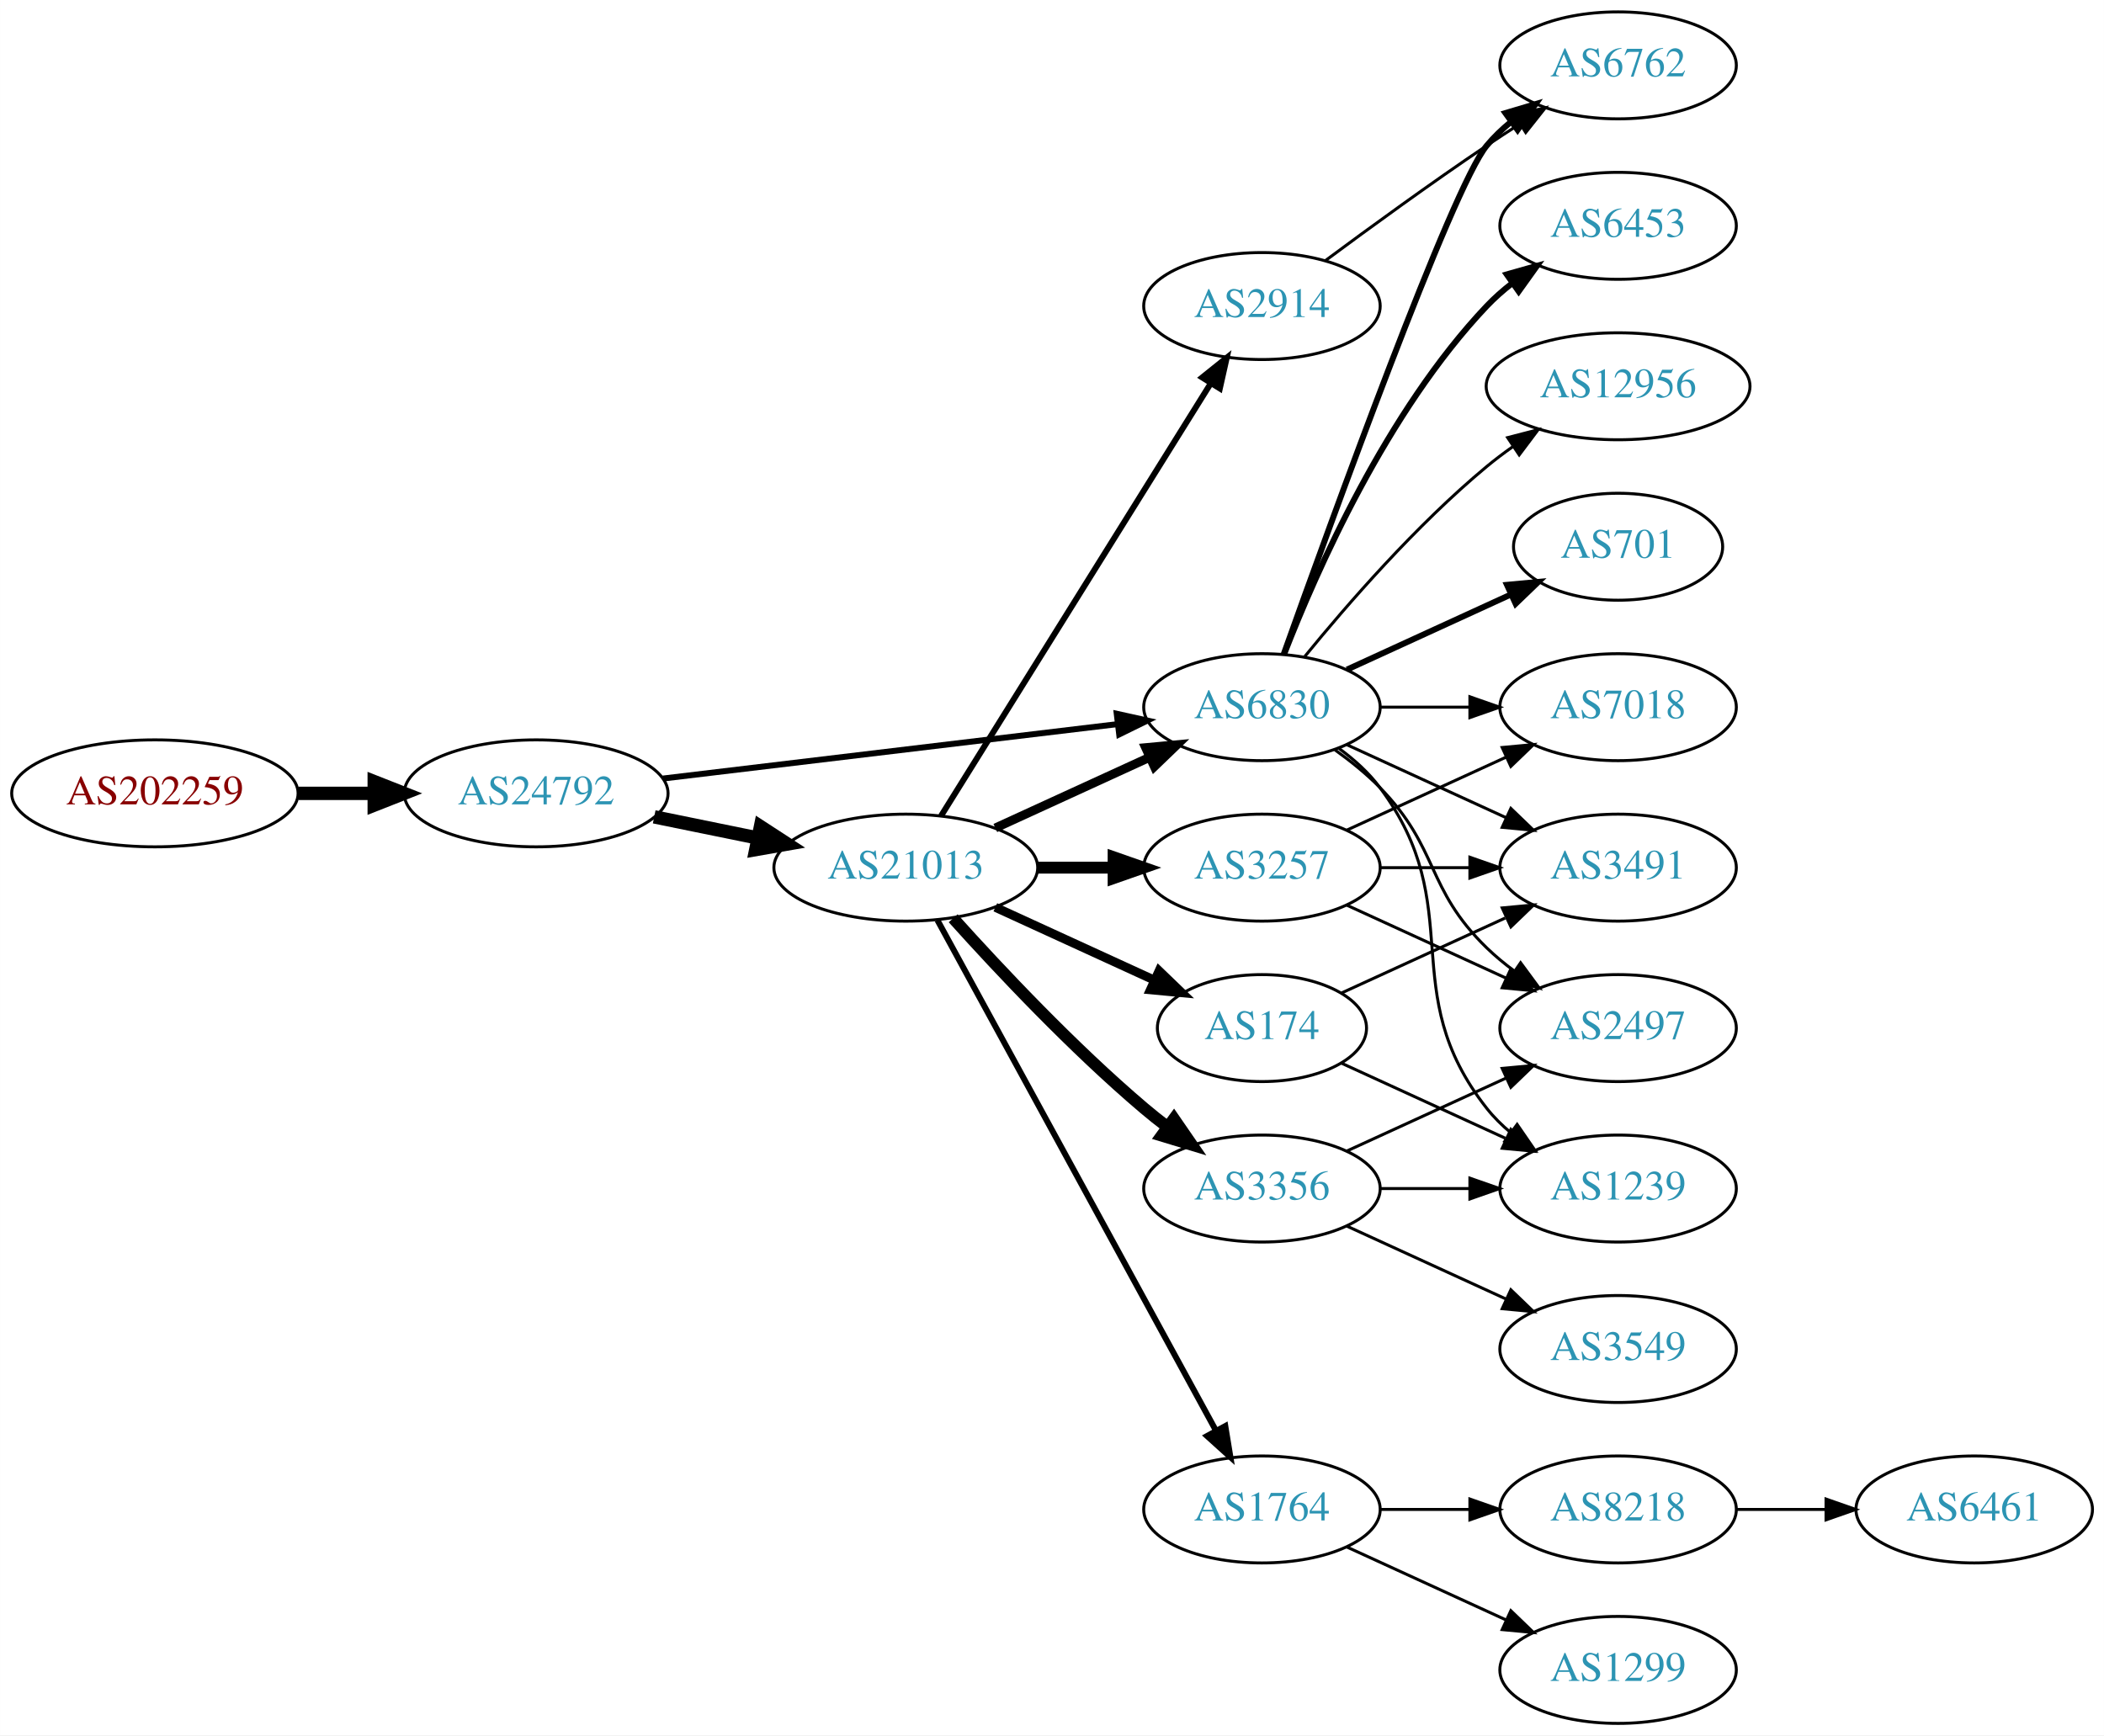
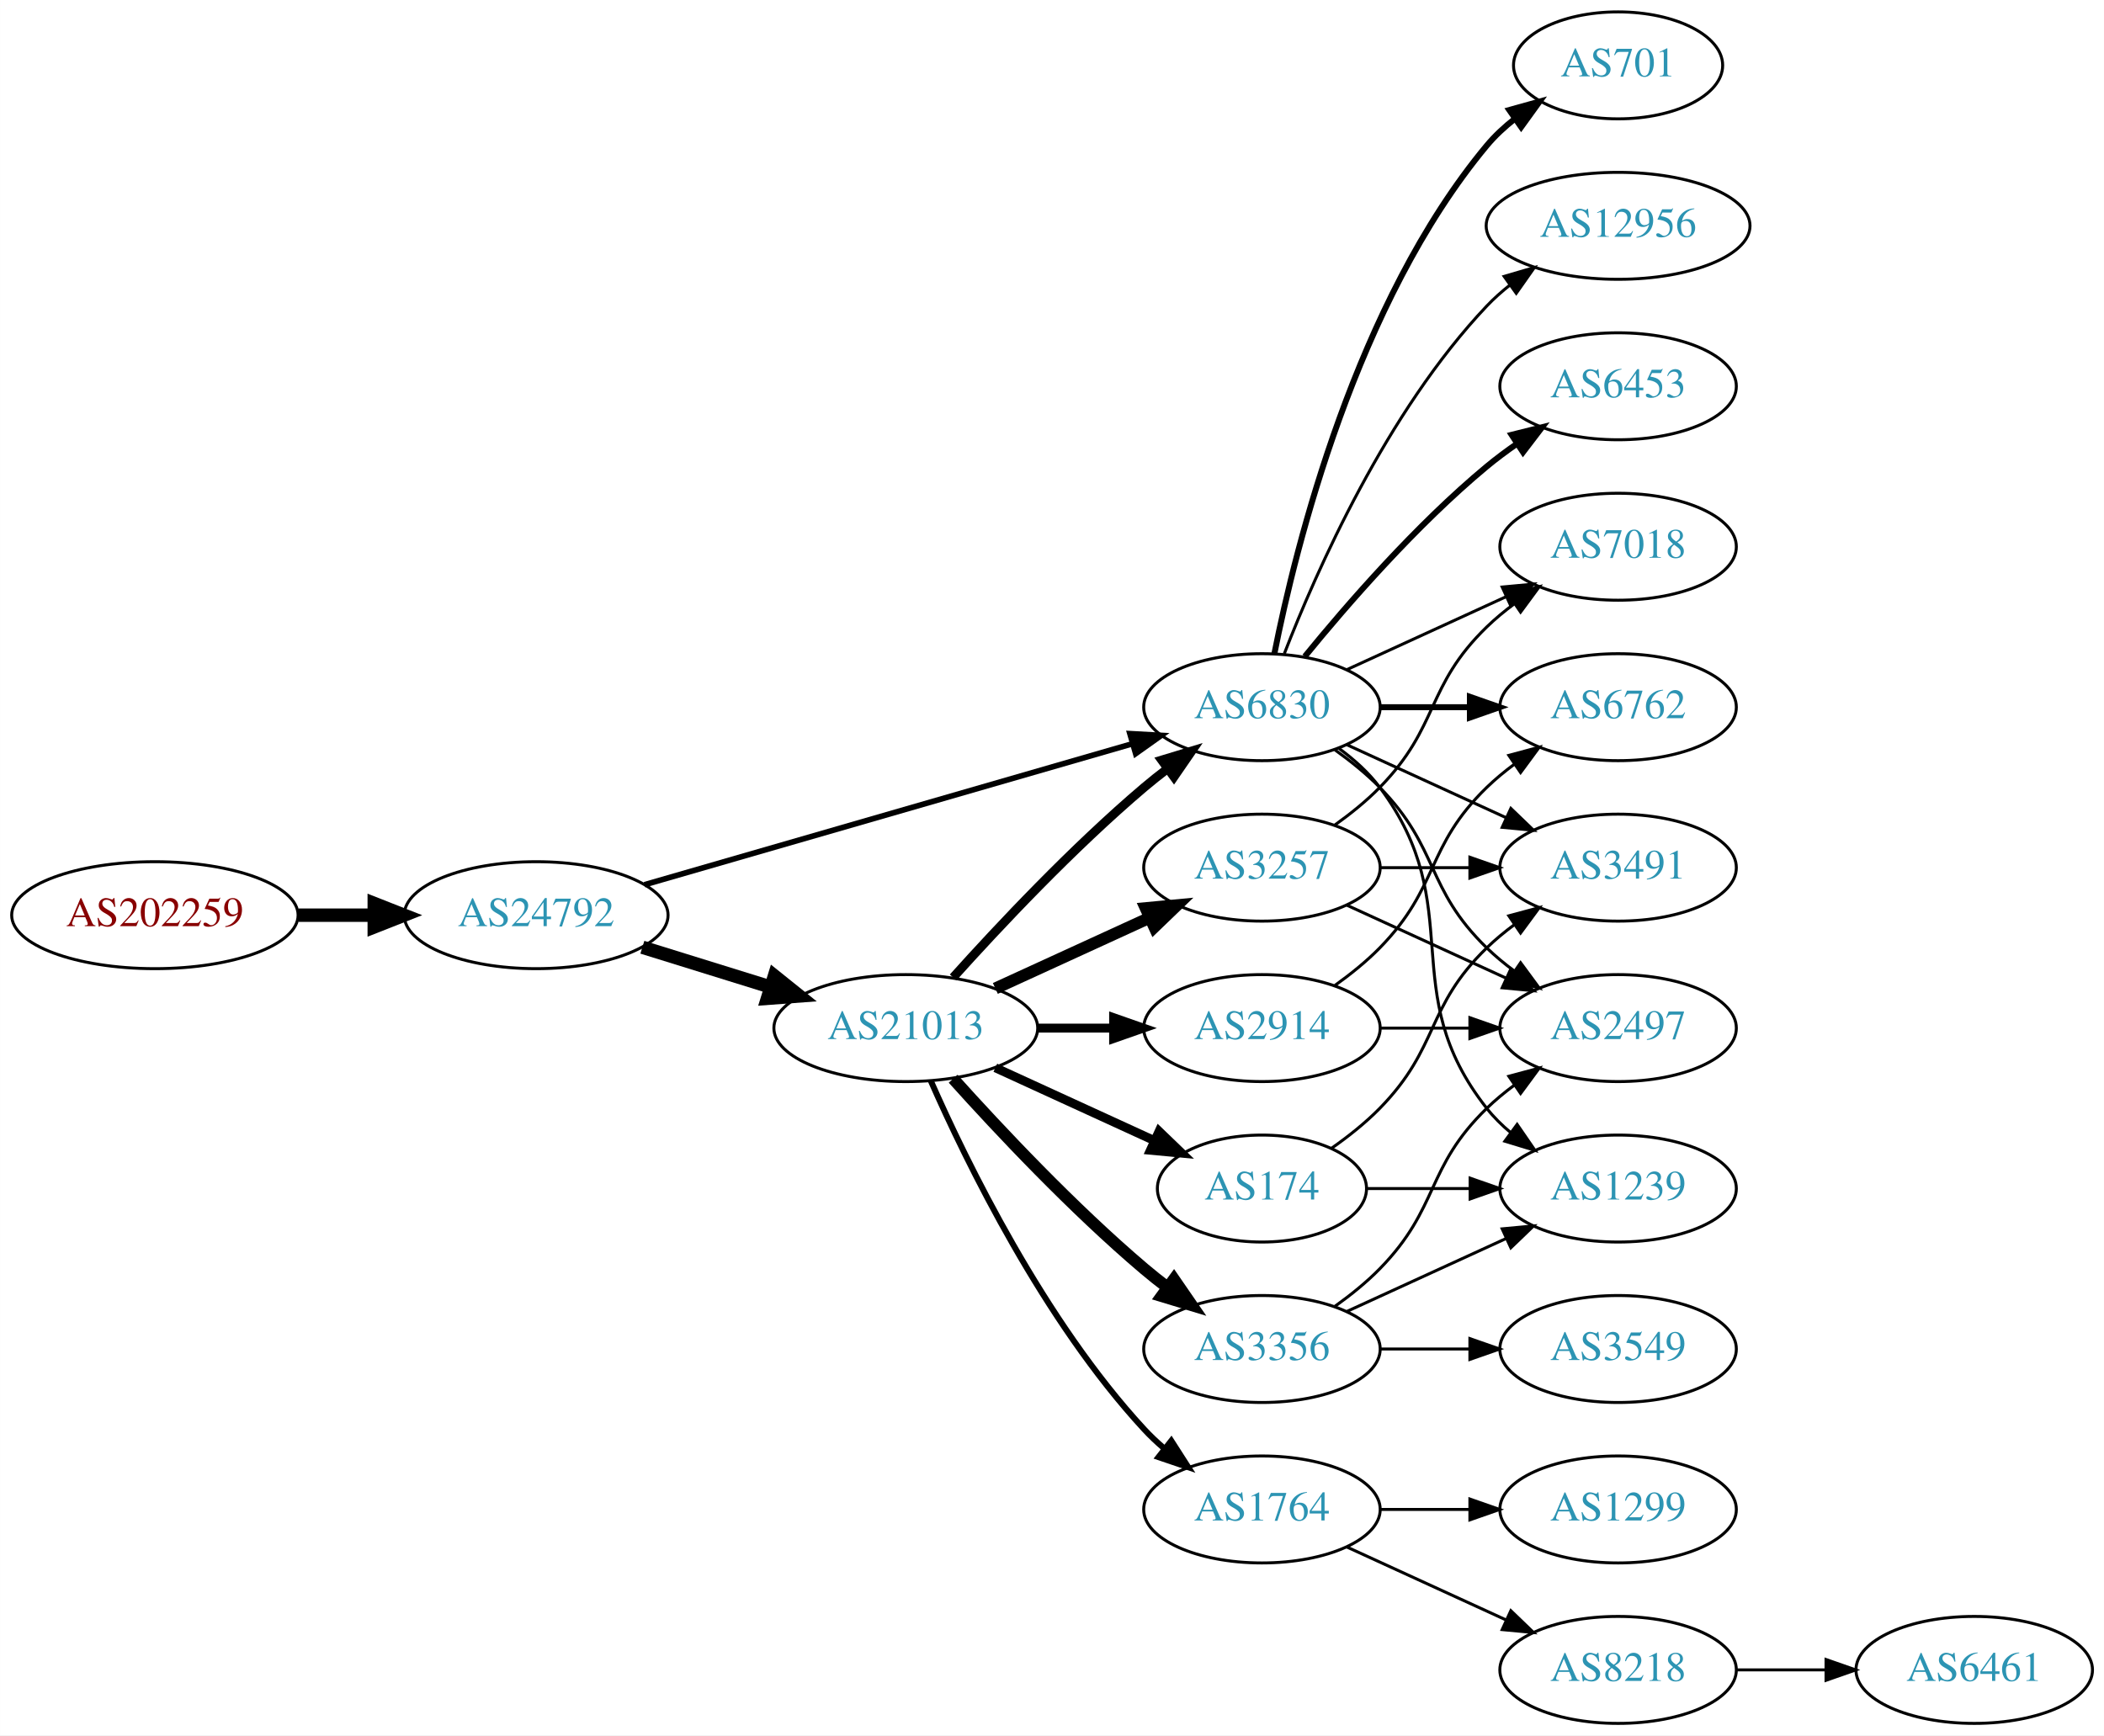
<svg xmlns="http://www.w3.org/2000/svg" xmlns:xlink="http://www.w3.org/1999/xlink" width="708pt" height="584pt" viewBox="0.00 0.00 707.95 584.00">
  <g id="graph0" class="graph" transform="scale(1 1) rotate(0) translate(4 580)">
    <polygon fill="white" stroke="none" points="-4,4 -4,-580 703.954,-580 703.954,4 -4,4" />
    <g id="node1" class="node">
      <g id="a_node1">
        <a xlink:href="/asn/202259" xlink:title="AS202259 ~ ISP4U GmbH [AT]">
-           <ellipse fill="#ffffff" stroke="black" cx="48.096" cy="-313" rx="48.192" ry="18" />
-           <text text-anchor="middle" x="48.096" y="-309.3" font-family="Times,serif" font-size="14.00" fill="#880000">AS202259</text>
+           <ellipse fill="#ffffff" stroke="black" cx="48.096" cy="-272" rx="48.192" ry="18" />
+           <text text-anchor="middle" x="48.096" y="-268.3" font-family="Times,serif" font-size="14.00" fill="#880000">AS202259</text>
        </a>
      </g>
    </g>
    <g id="node2" class="node">
      <g id="a_node2">
        <a xlink:href="/asn/24792" xlink:title="AS24792 ~ KITZNET-AS [AT]">
-           <ellipse fill="#ffffff" stroke="black" cx="176.388" cy="-313" rx="44.393" ry="18" />
-           <text text-anchor="middle" x="176.388" y="-309.3" font-family="Times,serif" font-size="14.00" fill="#2c94b3">AS24792</text>
+           <ellipse fill="#ffffff" stroke="black" cx="176.388" cy="-272" rx="44.393" ry="18" />
+           <text text-anchor="middle" x="176.388" y="-268.3" font-family="Times,serif" font-size="14.00" fill="#2c94b3">AS24792</text>
        </a>
      </g>
    </g>
    <g id="edge1" class="edge">
-       <path fill="none" stroke="black" stroke-width="4.5" d="M96.481,-313C104.742,-313 113.386,-313 121.799,-313" />
-       <polygon fill="black" stroke="black" stroke-width="4.5" points="121.904,-316.938 131.904,-313 121.904,-309.063 121.904,-316.938" />
+       <path fill="none" stroke="black" stroke-width="4.5" d="M96.481,-272C104.742,-272 113.386,-272 121.799,-272" />
+       <polygon fill="black" stroke="black" stroke-width="4.5" points="121.904,-275.938 131.904,-272 121.904,-268.063 121.904,-275.938" />
    </g>
    <g id="node3" class="node">
      <g id="a_node3">
        <a xlink:href="/asn/21013" xlink:title="AS21013 ~ Wels, AT [AT]">
-           <ellipse fill="#ffffff" stroke="black" cx="300.78" cy="-288" rx="44.393" ry="18" />
-           <text text-anchor="middle" x="300.78" y="-284.3" font-family="Times,serif" font-size="14.00" fill="#2c94b3">AS21013</text>
+           <ellipse fill="#ffffff" stroke="black" cx="300.78" cy="-234" rx="44.393" ry="18" />
+           <text text-anchor="middle" x="300.78" y="-230.3" font-family="Times,serif" font-size="14.00" fill="#2c94b3">AS21013</text>
        </a>
      </g>
    </g>
    <g id="edge2" class="edge">
-       <path fill="none" stroke="black" stroke-width="4.5" d="M216.113,-305.09C227.163,-302.833 239.348,-300.344 250.919,-297.98" />
-       <polygon fill="black" stroke="black" stroke-width="4.5" points="251.876,-301.804 260.886,-295.945 250.3,-294.088 251.876,-301.804" />
+       <path fill="none" stroke="black" stroke-width="4.5" d="M212.133,-261.212C225.57,-257.041 241.113,-252.215 255.346,-247.796" />
+       <polygon fill="black" stroke="black" stroke-width="4.5" points="256.565,-251.54 264.948,-244.815 254.23,-244.019 256.565,-251.54" />
    </g>
    <g id="node4" class="node">
      <g id="a_node4">
        <a xlink:href="/asn/6830" xlink:title="AS6830 ~ LGI-UPC [AT]">
          <ellipse fill="#ffffff" stroke="black" cx="420.622" cy="-342" rx="39.794" ry="18" />
          <text text-anchor="middle" x="420.622" y="-338.3" font-family="Times,serif" font-size="14.00" fill="#2c94b3">AS6830</text>
        </a>
      </g>
    </g>
    <g id="edge3" class="edge">
-       <path fill="none" stroke="black" stroke-width="2" d="M219.029,-317.985C261.572,-323.078 327.537,-330.976 372.098,-336.31" />
-       <polygon fill="black" stroke="black" stroke-width="2" points="371.755,-339.794 382.1,-337.508 372.587,-332.844 371.755,-339.794" />
-     </g>
-     <g id="edge8" class="edge">
-       <path fill="none" stroke="black" stroke-width="3" d="M330.909,-301.348C346.521,-308.502 365.918,-317.391 382.59,-325.03" />
-       <polygon fill="black" stroke="black" stroke-width="3" points="381.493,-328.378 392.042,-329.362 384.409,-322.014 381.493,-328.378" />
+       <path fill="none" stroke="black" stroke-width="1.895" d="M212.87,-282.254C256.455,-294.848 330.33,-316.197 376.964,-329.673" />
+       <polygon fill="black" stroke="black" stroke-width="1.895" points="376.188,-333.092 386.766,-332.505 378.131,-326.367 376.188,-333.092" />
+     </g>
+     <g id="edge9" class="edge">
+       <path fill="none" stroke="black" stroke-width="3" d="M316.712,-251.044C332.038,-268.097 356.974,-294.65 380.976,-315 383.473,-317.117 386.133,-319.232 388.845,-321.293" />
+       <polygon fill="black" stroke="black" stroke-width="3" points="386.882,-324.194 397.021,-327.266 391.011,-318.541 386.882,-324.194" />
    </g>
    <g id="node5" class="node">
      <g id="a_node5">
-         <a xlink:href="/asn/2914" xlink:title="AS2914 ~ NTT America, Inc. [US]">
-           <ellipse fill="#ffffff" stroke="black" cx="420.622" cy="-477" rx="39.794" ry="18" />
-           <text text-anchor="middle" x="420.622" y="-473.3" font-family="Times,serif" font-size="14.00" fill="#2c94b3">AS2914</text>
+         <a xlink:href="/asn/3356" xlink:title="AS3356 ~ Level 3 Parent, LLC [US]">
+           <ellipse fill="#ffffff" stroke="black" cx="420.622" cy="-126" rx="39.794" ry="18" />
+           <text text-anchor="middle" x="420.622" y="-122.3" font-family="Times,serif" font-size="14.00" fill="#2c94b3">AS3356</text>
        </a>
      </g>
    </g>
    <g id="edge4" class="edge">
-       <path fill="none" stroke="black" stroke-width="2" d="M312.655,-305.442C333.438,-338.775 378.899,-411.686 403.327,-450.866" />
-       <polygon fill="black" stroke="black" stroke-width="2" points="400.513,-452.966 408.773,-459.6 406.453,-449.263 400.513,-452.966" />
+       <path fill="none" stroke="black" stroke-width="4" d="M316.712,-216.956C332.038,-199.903 356.974,-173.35 380.976,-153 383.473,-150.883 386.133,-148.768 388.845,-146.707" />
+       <polygon fill="black" stroke="black" stroke-width="4" points="391.011,-149.459 397.021,-140.734 386.882,-143.806 391.011,-149.459" />
    </g>
    <g id="node6" class="node">
      <g id="a_node6">
+         <a xlink:href="/asn/1764" xlink:title="AS1764 ~ NEXTLAYER-AS [AT]">
+           <ellipse fill="#ffffff" stroke="black" cx="420.622" cy="-72" rx="39.794" ry="18" />
+           <text text-anchor="middle" x="420.622" y="-68.3" font-family="Times,serif" font-size="14.00" fill="#2c94b3">AS1764</text>
+         </a>
+       </g>
+     </g>
+     <g id="edge5" class="edge">
+       <path fill="none" stroke="black" stroke-width="2" d="M309.196,-216.239C321.264,-188.817 347.235,-135.527 380.976,-99 383.006,-96.802 385.245,-94.681 387.591,-92.66" />
+       <polygon fill="black" stroke="black" stroke-width="2" points="390.118,-95.126 395.835,-86.206 385.804,-89.614 390.118,-95.126" />
+     </g>
+     <g id="node7" class="node">
+       <g id="a_node7">
        <a xlink:href="/asn/3257" xlink:title="AS3257 ~ GTT [DE]">
          <ellipse fill="#ffffff" stroke="black" cx="420.622" cy="-288" rx="39.794" ry="18" />
          <text text-anchor="middle" x="420.622" y="-284.3" font-family="Times,serif" font-size="14.00" fill="#2c94b3">AS3257</text>
        </a>
      </g>
    </g>
-     <g id="edge5" class="edge">
-       <path fill="none" stroke="black" stroke-width="4" d="M344.991,-288C353.303,-288 362.066,-288 370.548,-288" />
-       <polygon fill="black" stroke="black" stroke-width="4" points="370.707,-291.5 380.707,-288 370.707,-284.5 370.707,-291.5" />
-     </g>
-     <g id="node7" class="node">
-       <g id="a_node7">
-         <a xlink:href="/asn/174" xlink:title="AS174 ~ Cogent Communications [US]">
-           <ellipse fill="#ffffff" stroke="black" cx="420.622" cy="-234" rx="35.194" ry="18" />
-           <text text-anchor="middle" x="420.622" y="-230.3" font-family="Times,serif" font-size="14.00" fill="#2c94b3">AS174</text>
-         </a>
-       </g>
-     </g>
    <g id="edge6" class="edge">
-       <path fill="none" stroke="black" stroke-width="3" d="M330.909,-274.652C347.127,-267.22 367.43,-257.917 384.519,-250.086" />
-       <polygon fill="black" stroke="black" stroke-width="3" points="386.003,-253.256 393.636,-245.908 383.087,-246.892 386.003,-253.256" />
+       <path fill="none" stroke="black" stroke-width="4" d="M330.909,-247.348C346.521,-254.502 365.918,-263.391 382.59,-271.03" />
+       <polygon fill="black" stroke="black" stroke-width="4" points="381.493,-274.378 392.042,-275.362 384.409,-268.014 381.493,-274.378" />
    </g>
    <g id="node8" class="node">
      <g id="a_node8">
-         <a xlink:href="/asn/3356" xlink:title="AS3356 ~ LEVEL3 [US]">
-           <ellipse fill="#ffffff" stroke="black" cx="420.622" cy="-180" rx="39.794" ry="18" />
-           <text text-anchor="middle" x="420.622" y="-176.3" font-family="Times,serif" font-size="14.00" fill="#2c94b3">AS3356</text>
+         <a xlink:href="/asn/174" xlink:title="AS174 ~ Cogent Communications [US]">
+           <ellipse fill="#ffffff" stroke="black" cx="420.622" cy="-180" rx="35.194" ry="18" />
+           <text text-anchor="middle" x="420.622" y="-176.3" font-family="Times,serif" font-size="14.00" fill="#2c94b3">AS174</text>
        </a>
      </g>
    </g>
    <g id="edge7" class="edge">
-       <path fill="none" stroke="black" stroke-width="4" d="M316.712,-270.956C332.038,-253.903 356.974,-227.35 380.976,-207 383.473,-204.883 386.133,-202.768 388.845,-200.707" />
-       <polygon fill="black" stroke="black" stroke-width="4" points="391.011,-203.459 397.021,-194.734 386.882,-197.806 391.011,-203.459" />
+       <path fill="none" stroke="black" stroke-width="3" d="M330.909,-220.652C347.127,-213.22 367.43,-203.917 384.519,-196.086" />
+       <polygon fill="black" stroke="black" stroke-width="3" points="386.003,-199.256 393.636,-191.908 383.087,-192.892 386.003,-199.256" />
    </g>
    <g id="node9" class="node">
      <g id="a_node9">
-         <a xlink:href="/asn/1764" xlink:title="AS1764 ~ NEXTLAYER-AS [AT]">
-           <ellipse fill="#ffffff" stroke="black" cx="420.622" cy="-72" rx="39.794" ry="18" />
-           <text text-anchor="middle" x="420.622" y="-68.3" font-family="Times,serif" font-size="14.00" fill="#2c94b3">AS1764</text>
-         </a>
-       </g>
-     </g>
-     <g id="edge9" class="edge">
-       <path fill="none" stroke="black" stroke-width="2" d="M311.423,-270.324C332.105,-232.416 380.817,-143.127 405.197,-98.442" />
-       <polygon fill="black" stroke="black" stroke-width="2" points="408.294,-100.072 410.011,-89.618 402.149,-96.72 408.294,-100.072" />
+         <a xlink:href="/asn/2914" xlink:title="AS2914 ~ NTT America, Inc. [US]">
+           <ellipse fill="#ffffff" stroke="black" cx="420.622" cy="-234" rx="39.794" ry="18" />
+           <text text-anchor="middle" x="420.622" y="-230.3" font-family="Times,serif" font-size="14.00" fill="#2c94b3">AS2914</text>
+         </a>
+       </g>
+     </g>
+     <g id="edge8" class="edge">
+       <path fill="none" stroke="black" stroke-width="3" d="M344.991,-234C353.303,-234 362.066,-234 370.548,-234" />
+       <polygon fill="black" stroke="black" stroke-width="3" points="370.707,-237.5 380.707,-234 370.707,-230.5 370.707,-237.5" />
    </g>
    <g id="node10" class="node">
      <g id="a_node10">
-         <a xlink:href="/asn/6762" xlink:title="AS6762 ~ TELECOM ITALIA SPARKLE S.p.A. [IT]">
-           <ellipse fill="#ffffff" stroke="black" cx="540.465" cy="-558" rx="39.794" ry="18" />
-           <text text-anchor="middle" x="540.465" y="-554.3" font-family="Times,serif" font-size="14.00" fill="#2c94b3">AS6762</text>
+         <a xlink:href="/asn/6453" xlink:title="AS6453 ~ TATA COMMUNICATIONS (AMERICA) INC [US]">
+           <ellipse fill="#ffffff" stroke="black" cx="540.465" cy="-450" rx="39.794" ry="18" />
+           <text text-anchor="middle" x="540.465" y="-446.3" font-family="Times,serif" font-size="14.00" fill="#2c94b3">AS6453</text>
        </a>
      </g>
    </g>
    <g id="edge10" class="edge">
-       <path fill="none" stroke="black" stroke-width="2" d="M427.952,-359.86C443.793,-404.267 484.702,-517.103 496.269,-531 498.673,-533.889 501.47,-536.563 504.462,-539.013" />
-       <polygon fill="black" stroke="black" stroke-width="2" points="502.551,-541.95 512.705,-544.973 506.652,-536.277 502.551,-541.95" />
+       <path fill="none" stroke="black" stroke-width="2" d="M435.041,-359.065C449.156,-376.375 472.571,-403.345 496.269,-423 499.485,-425.668 502.986,-428.27 506.556,-430.741" />
+       <polygon fill="black" stroke="black" stroke-width="2" points="504.634,-433.666 514.912,-436.236 508.48,-427.817 504.634,-433.666" />
    </g>
    <g id="node11" class="node">
      <g id="a_node11">
-         <a xlink:href="/asn/701" xlink:title="AS701 ~ UUNET [US]">
-           <ellipse fill="#ffffff" stroke="black" cx="540.465" cy="-396" rx="35.194" ry="18" />
-           <text text-anchor="middle" x="540.465" y="-392.3" font-family="Times,serif" font-size="14.00" fill="#2c94b3">AS701</text>
+         <a xlink:href="/asn/2497" xlink:title="AS2497 ~ Internet Initiative Japan Inc. [JP]">
+           <ellipse fill="#ffffff" stroke="black" cx="540.465" cy="-234" rx="39.794" ry="18" />
+           <text text-anchor="middle" x="540.465" y="-230.3" font-family="Times,serif" font-size="14.00" fill="#2c94b3">AS2497</text>
        </a>
      </g>
    </g>
    <g id="edge11" class="edge">
-       <path fill="none" stroke="black" stroke-width="2" d="M449.251,-354.661C465.667,-362.183 486.649,-371.798 504.246,-379.861" />
-       <polygon fill="black" stroke="black" stroke-width="2" points="503.074,-383.174 513.623,-384.158 505.99,-376.811 503.074,-383.174" />
+       <path fill="none" stroke="black" d="M445.216,-327.611C450.472,-323.852 455.804,-319.563 460.269,-315 480.441,-294.383 475.575,-281.094 496.269,-261 499.114,-258.237 502.288,-255.614 505.588,-253.166" />
+       <polygon fill="black" stroke="black" points="507.653,-255.994 513.936,-247.462 503.704,-250.214 507.653,-255.994" />
    </g>
    <g id="node12" class="node">
      <g id="a_node12">
+         <a xlink:href="/asn/3491" xlink:title="AS3491 ~ PCCW Global, Inc. [US]">
+           <ellipse fill="#ffffff" stroke="black" cx="540.465" cy="-288" rx="39.794" ry="18" />
+           <text text-anchor="middle" x="540.465" y="-284.3" font-family="Times,serif" font-size="14.00" fill="#2c94b3">AS3491</text>
+         </a>
+       </g>
+     </g>
+     <g id="edge12" class="edge">
+       <path fill="none" stroke="black" d="M449.251,-329.339C465.208,-322.027 485.479,-312.739 502.761,-304.819" />
+       <polygon fill="black" stroke="black" points="504.376,-307.929 512.009,-300.581 501.46,-301.565 504.376,-307.929" />
+     </g>
+     <g id="node13" class="node">
+       <g id="a_node13">
+         <a xlink:href="/asn/7018" xlink:title="AS7018 ~ AT&amp;T Services, Inc. [US]">
+           <ellipse fill="#ffffff" stroke="black" cx="540.465" cy="-396" rx="39.794" ry="18" />
+           <text text-anchor="middle" x="540.465" y="-392.3" font-family="Times,serif" font-size="14.00" fill="#2c94b3">AS7018</text>
+         </a>
+       </g>
+     </g>
+     <g id="edge13" class="edge">
+       <path fill="none" stroke="black" d="M449.251,-354.661C465.208,-361.973 485.479,-371.261 502.761,-379.181" />
+       <polygon fill="black" stroke="black" points="501.46,-382.435 512.009,-383.419 504.376,-376.071 501.46,-382.435" />
+     </g>
+     <g id="node14" class="node">
+       <g id="a_node14">
+         <a xlink:href="/asn/6762" xlink:title="AS6762 ~ TELECOM ITALIA SPARKLE S.p.A. [IT]">
+           <ellipse fill="#ffffff" stroke="black" cx="540.465" cy="-342" rx="39.794" ry="18" />
+           <text text-anchor="middle" x="540.465" y="-338.3" font-family="Times,serif" font-size="14.00" fill="#2c94b3">AS6762</text>
+         </a>
+       </g>
+     </g>
+     <g id="edge14" class="edge">
+       <path fill="none" stroke="black" stroke-width="2" d="M460.535,-342C470.088,-342 480.438,-342 490.401,-342" />
+       <polygon fill="black" stroke="black" stroke-width="2" points="490.593,-345.5 500.593,-342 490.593,-338.5 490.593,-345.5" />
+     </g>
+     <g id="node15" class="node">
+       <g id="a_node15">
+         <a xlink:href="/asn/701" xlink:title="AS701 ~ UUNET [US]">
+           <ellipse fill="#ffffff" stroke="black" cx="540.465" cy="-558" rx="35.194" ry="18" />
+           <text text-anchor="middle" x="540.465" y="-554.3" font-family="Times,serif" font-size="14.00" fill="#2c94b3">AS701</text>
+         </a>
+       </g>
+     </g>
+     <g id="edge15" class="edge">
+       <path fill="none" stroke="black" stroke-width="2" d="M424.821,-360.073C431.984,-396.141 452.259,-478.125 496.269,-531 499.006,-534.288 502.251,-537.298 505.714,-540.017" />
+       <polygon fill="black" stroke="black" stroke-width="2" points="503.849,-542.983 514.055,-545.827 507.85,-537.239 503.849,-542.983" />
+     </g>
+     <g id="node16" class="node">
+       <g id="a_node16">
        <a xlink:href="/asn/1239" xlink:title="AS1239 ~ Sprint [US]">
          <ellipse fill="#ffffff" stroke="black" cx="540.465" cy="-180" rx="39.794" ry="18" />
          <text text-anchor="middle" x="540.465" y="-176.3" font-family="Times,serif" font-size="14.00" fill="#2c94b3">AS1239</text>
        </a>
      </g>
    </g>
-     <g id="edge12" class="edge">
+     <g id="edge16" class="edge">
      <path fill="none" stroke="black" d="M446.553,-328.118C451.629,-324.389 456.547,-319.984 460.269,-315 490.54,-274.458 464.97,-246.754 496.269,-207 498.594,-204.047 501.337,-201.33 504.296,-198.853" />
      <polygon fill="black" stroke="black" points="506.489,-201.585 512.493,-192.855 502.356,-195.936 506.489,-201.585" />
-     </g>
-     <g id="node13" class="node">
-       <g id="a_node13">
-         <a xlink:href="/asn/6453" xlink:title="AS6453 ~ TATA COMMUNICATIONS (AMERICA) INC [US]">
-           <ellipse fill="#ffffff" stroke="black" cx="540.465" cy="-504" rx="39.794" ry="18" />
-           <text text-anchor="middle" x="540.465" y="-500.3" font-family="Times,serif" font-size="14.00" fill="#2c94b3">AS6453</text>
-         </a>
-       </g>
-     </g>
-     <g id="edge13" class="edge">
-       <path fill="none" stroke="black" stroke-width="2" d="M428.145,-359.994C438.896,-387.728 462.553,-441.429 496.269,-477 498.854,-479.728 501.772,-482.294 504.84,-484.677" />
-       <polygon fill="black" stroke="black" stroke-width="2" points="502.994,-487.658 513.189,-490.543 507.019,-481.93 502.994,-487.658" />
-     </g>
-     <g id="node14" class="node">
-       <g id="a_node14">
-         <a xlink:href="/asn/2497" xlink:title="AS2497 ~ Internet Initiative Japan Inc. [JP]">
-           <ellipse fill="#ffffff" stroke="black" cx="540.465" cy="-234" rx="39.794" ry="18" />
-           <text text-anchor="middle" x="540.465" y="-230.3" font-family="Times,serif" font-size="14.00" fill="#2c94b3">AS2497</text>
-         </a>
-       </g>
-     </g>
-     <g id="edge14" class="edge">
-       <path fill="none" stroke="black" d="M445.216,-327.611C450.472,-323.852 455.804,-319.563 460.269,-315 480.441,-294.383 475.575,-281.094 496.269,-261 499.114,-258.237 502.288,-255.614 505.588,-253.166" />
-       <polygon fill="black" stroke="black" points="507.653,-255.994 513.936,-247.462 503.704,-250.214 507.653,-255.994" />
-     </g>
-     <g id="node15" class="node">
-       <g id="a_node15">
-         <a xlink:href="/asn/7018" xlink:title="AS7018 ~ AT&amp;T Services, Inc. [US]">
-           <ellipse fill="#ffffff" stroke="black" cx="540.465" cy="-342" rx="39.794" ry="18" />
-           <text text-anchor="middle" x="540.465" y="-338.3" font-family="Times,serif" font-size="14.00" fill="#2c94b3">AS7018</text>
-         </a>
-       </g>
-     </g>
-     <g id="edge15" class="edge">
-       <path fill="none" stroke="black" d="M460.535,-342C470.088,-342 480.438,-342 490.401,-342" />
-       <polygon fill="black" stroke="black" points="490.593,-345.5 500.593,-342 490.593,-338.5 490.593,-345.5" />
-     </g>
-     <g id="node16" class="node">
-       <g id="a_node16">
-         <a xlink:href="/asn/3491" xlink:title="AS3491 ~ PCCW Global, Inc. [US]">
-           <ellipse fill="#ffffff" stroke="black" cx="540.465" cy="-288" rx="39.794" ry="18" />
-           <text text-anchor="middle" x="540.465" y="-284.3" font-family="Times,serif" font-size="14.00" fill="#2c94b3">AS3491</text>
-         </a>
-       </g>
-     </g>
-     <g id="edge16" class="edge">
-       <path fill="none" stroke="black" d="M449.251,-329.339C465.208,-322.027 485.479,-312.739 502.761,-304.819" />
-       <polygon fill="black" stroke="black" points="504.376,-307.929 512.009,-300.581 501.46,-301.565 504.376,-307.929" />
    </g>
    <g id="node17" class="node">
      <g id="a_node17">
        <a xlink:href="/asn/12956" xlink:title="AS12956 ~ TELXIUS [ES]">
-           <ellipse fill="#ffffff" stroke="black" cx="540.465" cy="-450" rx="44.393" ry="18" />
-           <text text-anchor="middle" x="540.465" y="-446.3" font-family="Times,serif" font-size="14.00" fill="#2c94b3">AS12956</text>
+           <ellipse fill="#ffffff" stroke="black" cx="540.465" cy="-504" rx="44.393" ry="18" />
+           <text text-anchor="middle" x="540.465" y="-500.3" font-family="Times,serif" font-size="14.00" fill="#2c94b3">AS12956</text>
        </a>
      </g>
    </g>
    <g id="edge17" class="edge">
-       <path fill="none" stroke="black" d="M435.041,-359.065C449.156,-376.375 472.571,-403.345 496.269,-423 499.006,-425.271 501.95,-427.494 504.967,-429.63" />
-       <polygon fill="black" stroke="black" points="503.299,-432.725 513.556,-435.379 507.193,-426.908 503.299,-432.725" />
-     </g>
-     <g id="edge29" class="edge">
-       <path fill="none" stroke="black" d="M441.953,-492.277C456.815,-503.304 477.559,-518.407 496.269,-531 499.818,-533.389 503.568,-535.839 507.317,-538.242" />
-       <polygon fill="black" stroke="black" points="505.643,-541.325 515.965,-543.712 509.385,-535.409 505.643,-541.325" />
+       <path fill="none" stroke="black" d="M428.145,-359.994C438.896,-387.728 462.553,-441.429 496.269,-477 498.653,-479.515 501.319,-481.893 504.126,-484.117" />
+       <polygon fill="black" stroke="black" points="502.119,-486.985 512.287,-489.961 506.194,-481.293 502.119,-486.985" />
    </g>
    <g id="edge25" class="edge">
-       <path fill="none" stroke="black" d="M449.251,-275.339C465.208,-268.027 485.479,-258.739 502.761,-250.819" />
-       <polygon fill="black" stroke="black" points="504.376,-253.929 512.009,-246.581 501.46,-247.565 504.376,-253.929" />
-     </g>
-     <g id="edge24" class="edge">
-       <path fill="none" stroke="black" d="M449.251,-300.661C465.208,-307.973 485.479,-317.261 502.761,-325.181" />
-       <polygon fill="black" stroke="black" points="501.46,-328.435 512.009,-329.419 504.376,-322.071 501.46,-328.435" />
+       <path fill="none" stroke="black" d="M445.216,-140.389C450.472,-144.148 455.804,-148.437 460.269,-153 480.441,-173.617 475.575,-186.906 496.269,-207 499.114,-209.763 502.288,-212.386 505.588,-214.834" />
+       <polygon fill="black" stroke="black" points="503.704,-217.786 513.936,-220.538 507.653,-212.006 503.704,-217.786" />
    </g>
    <g id="edge26" class="edge">
-       <path fill="none" stroke="black" d="M460.535,-288C470.088,-288 480.438,-288 490.401,-288" />
-       <polygon fill="black" stroke="black" points="490.593,-291.5 500.593,-288 490.593,-284.5 490.593,-291.5" />
-     </g>
-     <g id="edge28" class="edge">
-       <path fill="none" stroke="black" d="M447.483,-222.149C463.604,-214.762 484.606,-205.138 502.472,-196.952" />
-       <polygon fill="black" stroke="black" points="504.39,-199.923 512.023,-192.575 501.474,-193.559 504.39,-199.923" />
-     </g>
-     <g id="edge27" class="edge">
-       <path fill="none" stroke="black" d="M447.483,-245.851C463.604,-253.238 484.606,-262.862 502.472,-271.048" />
-       <polygon fill="black" stroke="black" points="501.474,-274.441 512.023,-275.425 504.39,-268.077 501.474,-274.441" />
-     </g>
-     <g id="edge19" class="edge">
-       <path fill="none" stroke="black" d="M460.535,-180C470.088,-180 480.438,-180 490.401,-180" />
-       <polygon fill="black" stroke="black" points="490.593,-183.5 500.593,-180 490.593,-176.5 490.593,-183.5" />
-     </g>
-     <g id="edge20" class="edge">
-       <path fill="none" stroke="black" d="M449.251,-192.661C465.208,-199.973 485.479,-209.261 502.761,-217.181" />
-       <polygon fill="black" stroke="black" points="501.46,-220.435 512.009,-221.419 504.376,-214.071 501.46,-220.435" />
-     </g>
-     <g id="node18" class="node">
-       <g id="a_node18">
+       <path fill="none" stroke="black" d="M449.251,-138.661C465.208,-145.973 485.479,-155.261 502.761,-163.181" />
+       <polygon fill="black" stroke="black" points="501.46,-166.435 512.009,-167.419 504.376,-160.071 501.46,-166.435" />
+     </g>
+     <g id="node21" class="node">
+       <g id="a_node21">
        <a xlink:href="/asn/3549" xlink:title="AS3549 ~ Level 3 Parent, LLC [US]">
          <ellipse fill="#ffffff" stroke="black" cx="540.465" cy="-126" rx="39.794" ry="18" />
          <text text-anchor="middle" x="540.465" y="-122.3" font-family="Times,serif" font-size="14.00" fill="#2c94b3">AS3549</text>
        </a>
      </g>
    </g>
+     <g id="edge24" class="edge">
+       <path fill="none" stroke="black" d="M460.535,-126C470.088,-126 480.438,-126 490.401,-126" />
+       <polygon fill="black" stroke="black" points="490.593,-129.5 500.593,-126 490.593,-122.5 490.593,-129.5" />
+     </g>
+     <g id="node18" class="node">
+       <g id="a_node18">
+         <a xlink:href="/asn/8218" xlink:title="AS8218 ~ legacy Neotelecoms [FR]">
+           <ellipse fill="#ffffff" stroke="black" cx="540.465" cy="-18" rx="39.794" ry="18" />
+           <text text-anchor="middle" x="540.465" y="-14.3" font-family="Times,serif" font-size="14.00" fill="#2c94b3">AS8218</text>
+         </a>
+       </g>
+     </g>
    <g id="edge18" class="edge">
-       <path fill="none" stroke="black" d="M449.251,-167.339C465.208,-160.027 485.479,-150.739 502.761,-142.819" />
-       <polygon fill="black" stroke="black" points="504.376,-145.929 512.009,-138.581 501.46,-139.565 504.376,-145.929" />
+       <path fill="none" stroke="black" d="M449.251,-59.339C465.208,-52.027 485.479,-42.739 502.761,-34.819" />
+       <polygon fill="black" stroke="black" points="504.376,-37.929 512.009,-30.581 501.46,-31.565 504.376,-37.929" />
    </g>
    <g id="node19" class="node">
      <g id="a_node19">
-         <a xlink:href="/asn/8218" xlink:title="AS8218 ~ legacy Neotelecoms [FR]">
+         <a xlink:href="/asn/1299" xlink:title="AS1299 ~ Telia Carrier [EU]">
          <ellipse fill="#ffffff" stroke="black" cx="540.465" cy="-72" rx="39.794" ry="18" />
-           <text text-anchor="middle" x="540.465" y="-68.3" font-family="Times,serif" font-size="14.00" fill="#2c94b3">AS8218</text>
-         </a>
-       </g>
-     </g>
-     <g id="edge21" class="edge">
+           <text text-anchor="middle" x="540.465" y="-68.3" font-family="Times,serif" font-size="14.00" fill="#2c94b3">AS1299</text>
+         </a>
+       </g>
+     </g>
+     <g id="edge19" class="edge">
      <path fill="none" stroke="black" d="M460.535,-72C470.088,-72 480.438,-72 490.401,-72" />
      <polygon fill="black" stroke="black" points="490.593,-75.5 500.593,-72 490.593,-68.5 490.593,-75.5" />
    </g>
+     <g id="edge22" class="edge">
+       <path fill="none" stroke="black" d="M449.251,-275.339C465.208,-268.027 485.479,-258.739 502.761,-250.819" />
+       <polygon fill="black" stroke="black" points="504.376,-253.929 512.009,-246.581 501.46,-247.565 504.376,-253.929" />
+     </g>
+     <g id="edge21" class="edge">
+       <path fill="none" stroke="black" d="M460.535,-288C470.088,-288 480.438,-288 490.401,-288" />
+       <polygon fill="black" stroke="black" points="490.593,-291.5 500.593,-288 490.593,-284.5 490.593,-291.5" />
+     </g>
+     <g id="edge23" class="edge">
+       <path fill="none" stroke="black" d="M445.216,-302.389C450.472,-306.148 455.804,-310.437 460.269,-315 480.441,-335.617 475.575,-348.906 496.269,-369 499.114,-371.763 502.288,-374.386 505.588,-376.834" />
+       <polygon fill="black" stroke="black" points="503.704,-379.786 513.936,-382.538 507.653,-374.006 503.704,-379.786" />
+     </g>
+     <g id="edge27" class="edge">
+       <path fill="none" stroke="black" d="M444.005,-193.532C449.647,-197.49 455.461,-202.086 460.269,-207 480.441,-227.617 475.575,-240.906 496.269,-261 499.114,-263.763 502.288,-266.386 505.588,-268.834" />
+       <polygon fill="black" stroke="black" points="503.704,-271.786 513.936,-274.538 507.653,-266.006 503.704,-271.786" />
+     </g>
+     <g id="edge28" class="edge">
+       <path fill="none" stroke="black" d="M456.024,-180C466.848,-180 479.016,-180 490.642,-180" />
+       <polygon fill="black" stroke="black" points="490.673,-183.5 500.673,-180 490.673,-176.5 490.673,-183.5" />
+     </g>
+     <g id="edge30" class="edge">
+       <path fill="none" stroke="black" d="M460.535,-234C470.088,-234 480.438,-234 490.401,-234" />
+       <polygon fill="black" stroke="black" points="490.593,-237.5 500.593,-234 490.593,-230.5 490.593,-237.5" />
+     </g>
+     <g id="edge29" class="edge">
+       <path fill="none" stroke="black" d="M445.216,-248.389C450.472,-252.148 455.804,-256.437 460.269,-261 480.441,-281.617 475.575,-294.906 496.269,-315 499.114,-317.763 502.288,-320.386 505.588,-322.834" />
+       <polygon fill="black" stroke="black" points="503.704,-325.786 513.936,-328.538 507.653,-320.006 503.704,-325.786" />
+     </g>
    <g id="node20" class="node">
      <g id="a_node20">
-         <a xlink:href="/asn/1299" xlink:title="AS1299 ~ Telia Carrier [EU]">
-           <ellipse fill="#ffffff" stroke="black" cx="540.465" cy="-18" rx="39.794" ry="18" />
-           <text text-anchor="middle" x="540.465" y="-14.3" font-family="Times,serif" font-size="14.00" fill="#2c94b3">AS1299</text>
-         </a>
-       </g>
-     </g>
-     <g id="edge22" class="edge">
-       <path fill="none" stroke="black" d="M449.251,-59.339C465.208,-52.027 485.479,-42.739 502.761,-34.819" />
-       <polygon fill="black" stroke="black" points="504.376,-37.929 512.009,-30.581 501.46,-31.565 504.376,-37.929" />
-     </g>
-     <g id="node21" class="node">
-       <g id="a_node21">
        <a xlink:href="/asn/6461" xlink:title="AS6461 ~ Zayo Bandwidth [US]">
-           <ellipse fill="#ffffff" stroke="black" cx="660.307" cy="-72" rx="39.794" ry="18" />
-           <text text-anchor="middle" x="660.307" y="-68.3" font-family="Times,serif" font-size="14.00" fill="#2c94b3">AS6461</text>
-         </a>
-       </g>
-     </g>
-     <g id="edge23" class="edge">
-       <path fill="none" stroke="black" d="M580.377,-72C589.931,-72 600.28,-72 610.243,-72" />
-       <polygon fill="black" stroke="black" points="610.436,-75.5 620.436,-72 610.436,-68.5 610.436,-75.5" />
+           <ellipse fill="#ffffff" stroke="black" cx="660.307" cy="-18" rx="39.794" ry="18" />
+           <text text-anchor="middle" x="660.307" y="-14.3" font-family="Times,serif" font-size="14.00" fill="#2c94b3">AS6461</text>
+         </a>
+       </g>
+     </g>
+     <g id="edge20" class="edge">
+       <path fill="none" stroke="black" d="M580.377,-18C589.931,-18 600.28,-18 610.243,-18" />
+       <polygon fill="black" stroke="black" points="610.436,-21.5 620.436,-18 610.436,-14.5 610.436,-21.5" />
    </g>
  </g>
</svg>
